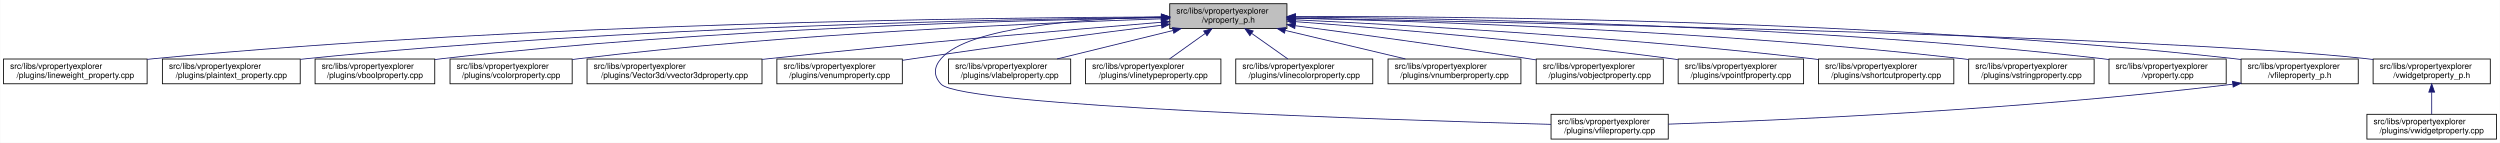
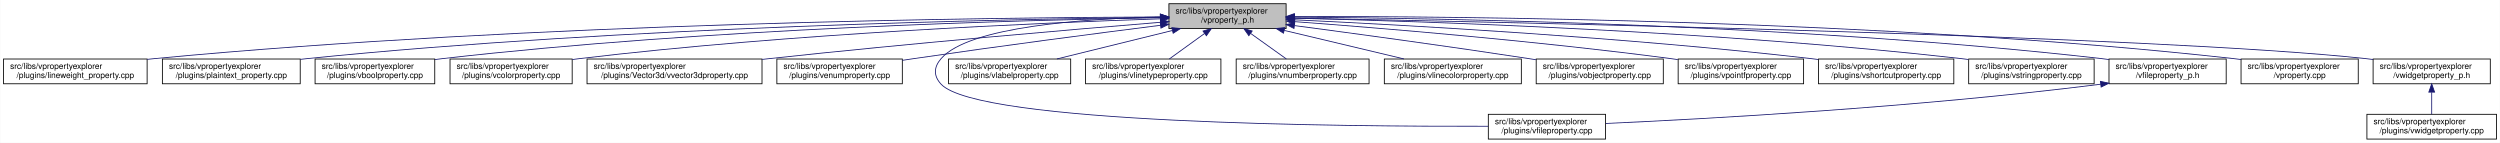
<svg xmlns="http://www.w3.org/2000/svg" xmlns:xlink="http://www.w3.org/1999/xlink" width="3029pt" height="173pt" viewBox="0.00 0.00 3028.50 173.00">
  <g id="graph0" class="graph" transform="scale(1 1) rotate(0) translate(4 169)">
    <polygon fill="white" stroke="transparent" points="-4,4 -4,-169 3024.5,-169 3024.5,4 -4,4" />
    <g id="node1" class="node">
      <g id="a_node1">
        <a xlink:title=" ">
-           <polygon fill="#bfbfbf" stroke="black" points="1413,-134.5 1413,-164.5 1555,-164.5 1555,-134.5 1413,-134.5" />
-           <text text-anchor="start" x="1421" y="-152.5" font-family="Helvetica,sans-Serif" font-size="10.00">src/libs/vpropertyexplorer</text>
-           <text text-anchor="middle" x="1484" y="-141.5" font-family="Helvetica,sans-Serif" font-size="10.00">/vproperty_p.h</text>
+           <polygon fill="#bfbfbf" stroke="black" points="1412,-134.5 1412,-164.5 1554,-164.5 1554,-134.5 1412,-134.5" />
+           <text text-anchor="start" x="1420" y="-152.5" font-family="Helvetica,sans-Serif" font-size="10.00">src/libs/vpropertyexplorer</text>
+           <text text-anchor="middle" x="1483" y="-141.5" font-family="Helvetica,sans-Serif" font-size="10.00">/vproperty_p.h</text>
        </a>
      </g>
    </g>
    <g id="node2" class="node">
      <g id="a_node2">
        <a xlink:href="../../d9/d33/lineweight__property_8cpp.html" target="_top" xlink:title=" ">
          <polygon fill="white" stroke="black" points="0,-67.5 0,-97.5 174,-97.5 174,-67.5 0,-67.5" />
          <text text-anchor="start" x="8" y="-85.5" font-family="Helvetica,sans-Serif" font-size="10.00">src/libs/vpropertyexplorer</text>
          <text text-anchor="middle" x="87" y="-74.5" font-family="Helvetica,sans-Serif" font-size="10.00">/plugins/lineweight_property.cpp</text>
        </a>
      </g>
    </g>
    <g id="edge1" class="edge">
-       <path fill="none" stroke="midnightblue" d="M1402.87,-148.48C1197.94,-147.74 643.02,-141.53 183,-98 180.06,-97.72 177.08,-97.41 174.07,-97.08" />
-       <polygon fill="midnightblue" stroke="midnightblue" points="1402.94,-151.98 1412.95,-148.51 1402.96,-144.98 1402.94,-151.98" />
+       <path fill="none" stroke="midnightblue" d="M1401.57,-148.47C1196.5,-147.72 642.39,-141.48 183,-98 180.06,-97.72 177.08,-97.41 174.07,-97.08" />
+       <polygon fill="midnightblue" stroke="midnightblue" points="1401.64,-151.97 1411.65,-148.51 1401.66,-144.97 1401.64,-151.97" />
    </g>
    <g id="node3" class="node">
      <g id="a_node3">
        <a xlink:href="../../da/d2f/plaintext__property_8cpp.html" target="_top" xlink:title=" ">
          <polygon fill="white" stroke="black" points="192.5,-67.5 192.5,-97.5 359.5,-97.5 359.5,-67.5 192.5,-67.5" />
          <text text-anchor="start" x="200.5" y="-85.5" font-family="Helvetica,sans-Serif" font-size="10.00">src/libs/vpropertyexplorer</text>
          <text text-anchor="middle" x="276" y="-74.5" font-family="Helvetica,sans-Serif" font-size="10.00">/plugins/plaintext_property.cpp</text>
        </a>
      </g>
    </g>
    <g id="edge2" class="edge">
-       <path fill="none" stroke="midnightblue" d="M1402.81,-147.91C1218.42,-145.9 754.11,-137.04 368,-98 365.27,-97.72 362.49,-97.42 359.69,-97.09" />
-       <polygon fill="midnightblue" stroke="midnightblue" points="1402.93,-151.41 1412.97,-148.02 1403.01,-144.41 1402.93,-151.41" />
+       <path fill="none" stroke="midnightblue" d="M1401.55,-147.9C1217.09,-145.88 753.52,-136.99 368,-98 365.27,-97.72 362.49,-97.42 359.69,-97.09" />
+       <polygon fill="midnightblue" stroke="midnightblue" points="1401.67,-151.41 1411.71,-148.01 1401.74,-144.41 1401.67,-151.41" />
    </g>
    <g id="node4" class="node">
      <g id="a_node4">
        <a xlink:href="../../d8/d83/vboolproperty_8cpp.html" target="_top" xlink:title=" ">
          <polygon fill="white" stroke="black" points="377.5,-67.5 377.5,-97.5 522.5,-97.5 522.5,-67.5 377.5,-67.5" />
          <text text-anchor="start" x="385.5" y="-85.5" font-family="Helvetica,sans-Serif" font-size="10.00">src/libs/vpropertyexplorer</text>
          <text text-anchor="middle" x="450" y="-74.5" font-family="Helvetica,sans-Serif" font-size="10.00">/plugins/vboolproperty.cpp</text>
        </a>
      </g>
    </g>
    <g id="edge3" class="edge">
-       <path fill="none" stroke="midnightblue" d="M1402.94,-147.53C1238.3,-144.83 853.12,-134.77 532,-98 528.98,-97.65 525.91,-97.27 522.81,-96.85" />
-       <polygon fill="midnightblue" stroke="midnightblue" points="1402.94,-151.03 1412.99,-147.69 1403.05,-144.03 1402.94,-151.03" />
+       <path fill="none" stroke="midnightblue" d="M1401.72,-147.52C1237.08,-144.8 852.58,-134.72 532,-98 528.98,-97.65 525.91,-97.27 522.81,-96.85" />
+       <polygon fill="midnightblue" stroke="midnightblue" points="1401.71,-151.02 1411.77,-147.68 1401.83,-144.02 1401.71,-151.02" />
    </g>
    <g id="node5" class="node">
      <g id="a_node5">
        <a xlink:href="../../d0/d6b/vcolorproperty_8cpp.html" target="_top" xlink:title=" ">
          <polygon fill="white" stroke="black" points="541,-67.5 541,-97.5 689,-97.5 689,-67.5 541,-67.5" />
          <text text-anchor="start" x="549" y="-85.5" font-family="Helvetica,sans-Serif" font-size="10.00">src/libs/vpropertyexplorer</text>
          <text text-anchor="middle" x="615" y="-74.5" font-family="Helvetica,sans-Serif" font-size="10.00">/plugins/vcolorproperty.cpp</text>
        </a>
      </g>
    </g>
    <g id="edge4" class="edge">
-       <path fill="none" stroke="midnightblue" d="M1402.77,-146.19C1259.84,-141.49 954.24,-128.52 698,-98 695.09,-97.65 692.14,-97.27 689.15,-96.87" />
-       <polygon fill="midnightblue" stroke="midnightblue" points="1402.66,-149.69 1412.77,-146.52 1402.89,-142.7 1402.66,-149.69" />
+       <path fill="none" stroke="midnightblue" d="M1401.44,-146.17C1258.51,-141.45 953.66,-128.46 698,-98 695.09,-97.65 692.14,-97.27 689.15,-96.87" />
+       <polygon fill="midnightblue" stroke="midnightblue" points="1401.75,-149.69 1411.86,-146.51 1401.98,-142.69 1401.75,-149.69" />
    </g>
    <g id="node6" class="node">
      <g id="a_node6">
        <a xlink:href="../../d2/d8f/vvector3dproperty_8cpp.html" target="_top" xlink:title=" ">
          <polygon fill="white" stroke="black" points="707,-67.5 707,-97.5 919,-97.5 919,-67.5 707,-67.5" />
          <text text-anchor="start" x="715" y="-85.5" font-family="Helvetica,sans-Serif" font-size="10.00">src/libs/vpropertyexplorer</text>
          <text text-anchor="middle" x="813" y="-74.5" font-family="Helvetica,sans-Serif" font-size="10.00">/plugins/Vector3d/vvector3dproperty.cpp</text>
        </a>
      </g>
    </g>
    <g id="edge5" class="edge">
-       <path fill="none" stroke="midnightblue" d="M1402.62,-142C1294.21,-133.14 1096.5,-116.27 928,-98 925.1,-97.69 922.16,-97.36 919.19,-97.03" />
-       <polygon fill="midnightblue" stroke="midnightblue" points="1402.58,-145.51 1412.83,-142.83 1403.15,-138.53 1402.58,-145.51" />
+       <path fill="none" stroke="midnightblue" d="M1401.77,-142C1293.55,-133.13 1096.19,-116.25 928,-98 925.1,-97.69 922.16,-97.36 919.19,-97.03" />
+       <polygon fill="midnightblue" stroke="midnightblue" points="1401.71,-145.5 1411.96,-142.83 1402.28,-138.53 1401.71,-145.5" />
    </g>
    <g id="node7" class="node">
      <g id="a_node7">
        <a xlink:href="../../d3/d60/venumproperty_8cpp.html" target="_top" xlink:title=" ">
          <polygon fill="white" stroke="black" points="937,-67.5 937,-97.5 1089,-97.5 1089,-67.5 937,-67.5" />
          <text text-anchor="start" x="945" y="-85.5" font-family="Helvetica,sans-Serif" font-size="10.00">src/libs/vpropertyexplorer</text>
          <text text-anchor="middle" x="1013" y="-74.5" font-family="Helvetica,sans-Serif" font-size="10.00">/plugins/venumproperty.cpp</text>
        </a>
      </g>
    </g>
    <g id="edge6" class="edge">
-       <path fill="none" stroke="midnightblue" d="M1402.86,-138.41C1325.66,-128.66 1206.3,-113.16 1103,-98 1098.46,-97.33 1093.79,-96.63 1089.09,-95.91" />
-       <polygon fill="midnightblue" stroke="midnightblue" points="1402.64,-141.91 1413,-139.69 1403.51,-134.97 1402.64,-141.91" />
+       <path fill="none" stroke="midnightblue" d="M1401.72,-138.36C1324.71,-128.59 1205.87,-113.12 1103,-98 1098.46,-97.33 1093.79,-96.63 1089.09,-95.91" />
+       <polygon fill="midnightblue" stroke="midnightblue" points="1401.47,-141.85 1411.83,-139.64 1402.35,-134.91 1401.47,-141.85" />
    </g>
    <g id="node8" class="node">
      <g id="a_node8">
        <a xlink:href="../../d7/dd2/vfileproperty_8cpp.html" target="_top" xlink:title=" ">
-           <polygon fill="white" stroke="black" points="1875,-0.5 1875,-30.5 2017,-30.5 2017,-0.5 1875,-0.5" />
-           <text text-anchor="start" x="1883" y="-18.5" font-family="Helvetica,sans-Serif" font-size="10.00">src/libs/vpropertyexplorer</text>
-           <text text-anchor="middle" x="1946" y="-7.5" font-family="Helvetica,sans-Serif" font-size="10.00">/plugins/vfileproperty.cpp</text>
+           <polygon fill="white" stroke="black" points="1799,-0.5 1799,-30.5 1941,-30.5 1941,-0.5 1799,-0.5" />
+           <text text-anchor="start" x="1807" y="-18.5" font-family="Helvetica,sans-Serif" font-size="10.00">src/libs/vpropertyexplorer</text>
+           <text text-anchor="middle" x="1870" y="-7.5" font-family="Helvetica,sans-Serif" font-size="10.00">/plugins/vfileproperty.cpp</text>
        </a>
      </g>
    </g>
    <g id="edge7" class="edge">
-       <path fill="none" stroke="midnightblue" d="M1402.7,-148.49C1310.87,-146.54 1169.79,-137.05 1136,-98 1126.98,-87.58 1126.57,-77.04 1136,-67 1161.13,-40.25 1682.01,-23.59 1874.94,-18.32" />
-       <polygon fill="midnightblue" stroke="midnightblue" points="1402.74,-151.99 1412.81,-148.68 1402.88,-144.99 1402.74,-151.99" />
+       <path fill="none" stroke="midnightblue" d="M1401.54,-148.44C1309.96,-146.44 1169.64,-136.89 1136,-98 1126.99,-87.58 1126.6,-77.07 1136,-67 1180.62,-19.21 1623.4,-15.56 1798.89,-16.02" />
+       <polygon fill="midnightblue" stroke="midnightblue" points="1401.56,-151.95 1411.62,-148.64 1401.69,-144.95 1401.56,-151.95" />
    </g>
    <g id="node9" class="node">
      <g id="a_node9">
        <a xlink:href="../../d6/ddf/vlabelproperty_8cpp.html" target="_top" xlink:title=" ">
          <polygon fill="white" stroke="black" points="1145,-67.5 1145,-97.5 1293,-97.5 1293,-67.5 1145,-67.5" />
          <text text-anchor="start" x="1153" y="-85.5" font-family="Helvetica,sans-Serif" font-size="10.00">src/libs/vpropertyexplorer</text>
          <text text-anchor="middle" x="1219" y="-74.5" font-family="Helvetica,sans-Serif" font-size="10.00">/plugins/vlabelproperty.cpp</text>
        </a>
      </g>
    </g>
    <g id="edge8" class="edge">
-       <path fill="none" stroke="midnightblue" d="M1416.94,-132.05C1373.62,-121.43 1317.83,-107.74 1276.53,-97.61" />
-       <polygon fill="midnightblue" stroke="midnightblue" points="1416.28,-135.49 1426.83,-134.48 1417.95,-128.69 1416.28,-135.49" />
+       <path fill="none" stroke="midnightblue" d="M1416.19,-132.05C1373.03,-121.43 1317.46,-107.74 1276.31,-97.61" />
+       <polygon fill="midnightblue" stroke="midnightblue" points="1415.49,-135.48 1426.04,-134.48 1417.17,-128.69 1415.49,-135.48" />
    </g>
    <g id="node10" class="node">
      <g id="a_node10">
        <a xlink:href="../../dc/d32/vlinetypeproperty_8cpp.html" target="_top" xlink:title=" ">
          <polygon fill="white" stroke="black" points="1311,-67.5 1311,-97.5 1475,-97.5 1475,-67.5 1311,-67.5" />
          <text text-anchor="start" x="1319" y="-85.5" font-family="Helvetica,sans-Serif" font-size="10.00">src/libs/vpropertyexplorer</text>
          <text text-anchor="middle" x="1393" y="-74.5" font-family="Helvetica,sans-Serif" font-size="10.00">/plugins/vlinetypeproperty.cpp</text>
        </a>
      </g>
    </g>
    <g id="edge9" class="edge">
-       <path fill="none" stroke="midnightblue" d="M1455.93,-128.45C1441.93,-118.45 1425.34,-106.6 1412.71,-97.58" />
-       <polygon fill="midnightblue" stroke="midnightblue" points="1454.08,-131.43 1464.25,-134.4 1458.15,-125.74 1454.08,-131.43" />
+       <path fill="none" stroke="midnightblue" d="M1455.24,-128.45C1441.39,-118.45 1424.98,-106.6 1412.49,-97.58" />
+       <polygon fill="midnightblue" stroke="midnightblue" points="1453.32,-131.38 1463.47,-134.4 1457.41,-125.7 1453.32,-131.38" />
    </g>
    <g id="node11" class="node">
      <g id="a_node11">
-         <a xlink:href="../../dd/d22/vlinecolorproperty_8cpp.html" target="_top" xlink:title=" ">
-           <polygon fill="white" stroke="black" points="1493,-67.5 1493,-97.5 1659,-97.5 1659,-67.5 1493,-67.5" />
-           <text text-anchor="start" x="1501" y="-85.5" font-family="Helvetica,sans-Serif" font-size="10.00">src/libs/vpropertyexplorer</text>
-           <text text-anchor="middle" x="1576" y="-74.5" font-family="Helvetica,sans-Serif" font-size="10.00">/plugins/vlinecolorproperty.cpp</text>
+         <a xlink:href="../../d7/dda/vnumberproperty_8cpp.html" target="_top" xlink:title=" ">
+           <polygon fill="white" stroke="black" points="1493.5,-67.5 1493.5,-97.5 1654.5,-97.5 1654.5,-67.5 1493.5,-67.5" />
+           <text text-anchor="start" x="1501.5" y="-85.5" font-family="Helvetica,sans-Serif" font-size="10.00">src/libs/vpropertyexplorer</text>
+           <text text-anchor="middle" x="1574" y="-74.5" font-family="Helvetica,sans-Serif" font-size="10.00">/plugins/vnumberproperty.cpp</text>
        </a>
      </g>
    </g>
    <g id="edge10" class="edge">
-       <path fill="none" stroke="midnightblue" d="M1512.38,-128.45C1526.53,-118.45 1543.31,-106.6 1556.08,-97.58" />
-       <polygon fill="midnightblue" stroke="midnightblue" points="1510.11,-125.77 1503.96,-134.4 1514.15,-131.48 1510.11,-125.77" />
+       <path fill="none" stroke="midnightblue" d="M1511.07,-128.45C1525.07,-118.45 1541.66,-106.6 1554.29,-97.58" />
+       <polygon fill="midnightblue" stroke="midnightblue" points="1508.85,-125.74 1502.75,-134.4 1512.92,-131.43 1508.85,-125.74" />
    </g>
    <g id="node12" class="node">
      <g id="a_node12">
-         <a xlink:href="../../d7/dda/vnumberproperty_8cpp.html" target="_top" xlink:title=" ">
-           <polygon fill="white" stroke="black" points="1677.5,-67.5 1677.5,-97.5 1838.5,-97.5 1838.5,-67.5 1677.5,-67.5" />
-           <text text-anchor="start" x="1685.5" y="-85.5" font-family="Helvetica,sans-Serif" font-size="10.00">src/libs/vpropertyexplorer</text>
-           <text text-anchor="middle" x="1758" y="-74.5" font-family="Helvetica,sans-Serif" font-size="10.00">/plugins/vnumberproperty.cpp</text>
+         <a xlink:href="../../dd/d22/vlinecolorproperty_8cpp.html" target="_top" xlink:title=" ">
+           <polygon fill="white" stroke="black" points="1673,-67.5 1673,-97.5 1839,-97.5 1839,-67.5 1673,-67.5" />
+           <text text-anchor="start" x="1681" y="-85.5" font-family="Helvetica,sans-Serif" font-size="10.00">src/libs/vpropertyexplorer</text>
+           <text text-anchor="middle" x="1756" y="-74.5" font-family="Helvetica,sans-Serif" font-size="10.00">/plugins/vlinecolorproperty.cpp</text>
        </a>
      </g>
    </g>
    <g id="edge11" class="edge">
-       <path fill="none" stroke="midnightblue" d="M1553.05,-132.12C1597.89,-121.48 1655.72,-107.76 1698.52,-97.61" />
-       <polygon fill="midnightblue" stroke="midnightblue" points="1552.04,-128.76 1543.12,-134.48 1553.65,-135.57 1552.04,-128.76" />
+       <path fill="none" stroke="midnightblue" d="M1551.8,-132.12C1596.47,-121.48 1654.1,-107.76 1696.73,-97.61" />
+       <polygon fill="midnightblue" stroke="midnightblue" points="1550.82,-128.75 1541.9,-134.48 1552.44,-135.56 1550.82,-128.75" />
    </g>
    <g id="node13" class="node">
      <g id="a_node13">
        <a xlink:href="../../d5/d66/vobjectproperty_8cpp.html" target="_top" xlink:title=" ">
          <polygon fill="white" stroke="black" points="1857,-67.5 1857,-97.5 2011,-97.5 2011,-67.5 1857,-67.5" />
          <text text-anchor="start" x="1865" y="-85.5" font-family="Helvetica,sans-Serif" font-size="10.00">src/libs/vpropertyexplorer</text>
          <text text-anchor="middle" x="1934" y="-74.5" font-family="Helvetica,sans-Serif" font-size="10.00">/plugins/vobjectproperty.cpp</text>
        </a>
      </g>
    </g>
    <g id="edge12" class="edge">
-       <path fill="none" stroke="midnightblue" d="M1565.16,-137.84C1638.79,-128.03 1750.28,-112.78 1847,-98 1850.18,-97.51 1853.42,-97.01 1856.7,-96.49" />
-       <polygon fill="midnightblue" stroke="midnightblue" points="1564.48,-134.4 1555.03,-139.19 1565.4,-141.34 1564.48,-134.4" />
+       <path fill="none" stroke="midnightblue" d="M1564.27,-137.96C1638.31,-128.18 1750.62,-112.94 1848,-98 1850.84,-97.56 1853.74,-97.11 1856.66,-96.65" />
+       <polygon fill="midnightblue" stroke="midnightblue" points="1563.54,-134.52 1554.09,-139.3 1564.46,-141.46 1563.54,-134.52" />
    </g>
    <g id="node14" class="node">
      <g id="a_node14">
        <a xlink:href="../../d2/dec/vpointfproperty_8cpp.html" target="_top" xlink:title=" ">
          <polygon fill="white" stroke="black" points="2029,-67.5 2029,-97.5 2181,-97.5 2181,-67.5 2029,-67.5" />
          <text text-anchor="start" x="2037" y="-85.5" font-family="Helvetica,sans-Serif" font-size="10.00">src/libs/vpropertyexplorer</text>
          <text text-anchor="middle" x="2105" y="-74.5" font-family="Helvetica,sans-Serif" font-size="10.00">/plugins/vpointfproperty.cpp</text>
        </a>
      </g>
    </g>
    <g id="edge13" class="edge">
-       <path fill="none" stroke="midnightblue" d="M1565.52,-142.73C1670.77,-134.85 1859.48,-119.22 2020,-98 2022.82,-97.63 2025.69,-97.23 2028.59,-96.81" />
-       <polygon fill="midnightblue" stroke="midnightblue" points="1565,-139.26 1555.29,-143.49 1565.52,-146.24 1565,-139.26" />
+       <path fill="none" stroke="midnightblue" d="M1564.67,-142.74C1670.12,-134.86 1859.18,-119.25 2020,-98 2022.82,-97.63 2025.69,-97.23 2028.59,-96.81" />
+       <polygon fill="midnightblue" stroke="midnightblue" points="1564.13,-139.27 1554.42,-143.5 1564.65,-146.25 1564.13,-139.27" />
    </g>
    <g id="node15" class="node">
      <g id="a_node15">
        <a xlink:href="../../de/d34/vshortcutproperty_8cpp.html" target="_top" xlink:title=" ">
          <polygon fill="white" stroke="black" points="2199,-67.5 2199,-97.5 2363,-97.5 2363,-67.5 2199,-67.5" />
          <text text-anchor="start" x="2207" y="-85.5" font-family="Helvetica,sans-Serif" font-size="10.00">src/libs/vpropertyexplorer</text>
          <text text-anchor="middle" x="2281" y="-74.5" font-family="Helvetica,sans-Serif" font-size="10.00">/plugins/vshortcutproperty.cpp</text>
        </a>
      </g>
    </g>
    <g id="edge14" class="edge">
-       <path fill="none" stroke="midnightblue" d="M1565.08,-144.99C1696.58,-138.78 1964.39,-123.99 2190,-98 2192.86,-97.67 2195.77,-97.32 2198.7,-96.94" />
-       <polygon fill="midnightblue" stroke="midnightblue" points="1564.91,-141.49 1555.09,-145.45 1565.24,-148.48 1564.91,-141.49" />
+       <path fill="none" stroke="midnightblue" d="M1564.2,-144.99C1695.89,-138.79 1964.07,-124.02 2190,-98 2192.86,-97.67 2195.77,-97.32 2198.7,-96.94" />
+       <polygon fill="midnightblue" stroke="midnightblue" points="1564.01,-141.5 1554.19,-145.46 1564.34,-148.49 1564.01,-141.5" />
    </g>
    <g id="node16" class="node">
      <g id="a_node16">
        <a xlink:href="../../dc/d18/vstringproperty_8cpp.html" target="_top" xlink:title=" ">
          <polygon fill="white" stroke="black" points="2381,-67.5 2381,-97.5 2533,-97.5 2533,-67.5 2381,-67.5" />
          <text text-anchor="start" x="2389" y="-85.5" font-family="Helvetica,sans-Serif" font-size="10.00">src/libs/vpropertyexplorer</text>
          <text text-anchor="middle" x="2457" y="-74.5" font-family="Helvetica,sans-Serif" font-size="10.00">/plugins/vstringproperty.cpp</text>
        </a>
      </g>
    </g>
    <g id="edge15" class="edge">
-       <path fill="none" stroke="midnightblue" d="M1565.04,-146.93C1721.49,-143.23 2075.86,-131.57 2372,-98 2374.83,-97.68 2377.7,-97.33 2380.6,-96.95" />
-       <polygon fill="midnightblue" stroke="midnightblue" points="1564.94,-143.43 1555.02,-147.16 1565.1,-150.43 1564.94,-143.43" />
+       <path fill="none" stroke="midnightblue" d="M1564.13,-146.94C1720.76,-143.24 2075.52,-131.6 2372,-98 2374.83,-97.68 2377.7,-97.33 2380.6,-96.95" />
+       <polygon fill="midnightblue" stroke="midnightblue" points="1564.02,-143.44 1554.1,-147.17 1564.18,-150.44 1564.02,-143.44" />
    </g>
    <g id="node17" class="node">
      <g id="a_node17">
-         <a xlink:href="../../d8/dd2/vproperty_8cpp.html" target="_top" xlink:title=" ">
+         <a xlink:href="../../dc/de7/vfileproperty__p_8h.html" target="_top" xlink:title=" ">
          <polygon fill="white" stroke="black" points="2551,-67.5 2551,-97.5 2693,-97.5 2693,-67.5 2551,-67.5" />
          <text text-anchor="start" x="2559" y="-85.5" font-family="Helvetica,sans-Serif" font-size="10.00">src/libs/vpropertyexplorer</text>
-           <text text-anchor="middle" x="2622" y="-74.5" font-family="Helvetica,sans-Serif" font-size="10.00">/vproperty.cpp</text>
+           <text text-anchor="middle" x="2622" y="-74.5" font-family="Helvetica,sans-Serif" font-size="10.00">/vfileproperty_p.h</text>
        </a>
      </g>
    </g>
    <g id="edge16" class="edge">
-       <path fill="none" stroke="midnightblue" d="M1565.2,-148.26C1742.89,-146.93 2179.29,-139.35 2542,-98 2544.95,-97.66 2547.95,-97.29 2550.97,-96.87" />
-       <polygon fill="midnightblue" stroke="midnightblue" points="1565.12,-144.76 1555.15,-148.33 1565.17,-151.76 1565.12,-144.76" />
+       <path fill="none" stroke="midnightblue" d="M1564.28,-148.26C1742.13,-146.95 2178.95,-139.38 2542,-98 2544.95,-97.66 2547.95,-97.29 2550.97,-96.87" />
+       <polygon fill="midnightblue" stroke="midnightblue" points="1564.19,-144.76 1554.22,-148.33 1564.24,-151.76 1564.19,-144.76" />
    </g>
    <g id="node18" class="node">
      <g id="a_node18">
-         <a xlink:href="../../dc/de7/vfileproperty__p_8h.html" target="_top" xlink:title=" ">
+         <a xlink:href="../../d8/dd2/vproperty_8cpp.html" target="_top" xlink:title=" ">
          <polygon fill="white" stroke="black" points="2711,-67.5 2711,-97.5 2853,-97.5 2853,-67.5 2711,-67.5" />
          <text text-anchor="start" x="2719" y="-85.5" font-family="Helvetica,sans-Serif" font-size="10.00">src/libs/vpropertyexplorer</text>
-           <text text-anchor="middle" x="2782" y="-74.5" font-family="Helvetica,sans-Serif" font-size="10.00">/vfileproperty_p.h</text>
-         </a>
-       </g>
-     </g>
-     <g id="edge17" class="edge">
-       <path fill="none" stroke="midnightblue" d="M1565.54,-148.99C1761.84,-149.33 2276.03,-145.21 2702,-98 2704.95,-97.67 2707.95,-97.3 2710.97,-96.9" />
-       <polygon fill="midnightblue" stroke="midnightblue" points="1565.31,-145.49 1555.31,-148.97 1565.3,-152.49 1565.31,-145.49" />
+           <text text-anchor="middle" x="2782" y="-74.5" font-family="Helvetica,sans-Serif" font-size="10.00">/vproperty.cpp</text>
+         </a>
+       </g>
+     </g>
+     <g id="edge18" class="edge">
+       <path fill="none" stroke="midnightblue" d="M1564.25,-148.99C1760.45,-149.35 2275.42,-145.27 2702,-98 2704.95,-97.67 2707.95,-97.3 2710.97,-96.9" />
+       <polygon fill="midnightblue" stroke="midnightblue" points="1564.03,-145.49 1554.02,-148.97 1564.02,-152.49 1564.03,-145.49" />
    </g>
    <g id="node19" class="node">
      <g id="a_node19">
        <a xlink:href="../../d4/d5a/vwidgetproperty__p_8h.html" target="_top" xlink:title=" ">
          <polygon fill="white" stroke="black" points="2871,-67.5 2871,-97.5 3013,-97.5 3013,-67.5 2871,-67.5" />
          <text text-anchor="start" x="2879" y="-85.5" font-family="Helvetica,sans-Serif" font-size="10.00">src/libs/vpropertyexplorer</text>
          <text text-anchor="middle" x="2942" y="-74.5" font-family="Helvetica,sans-Serif" font-size="10.00">/vwidgetproperty_p.h</text>
        </a>
      </g>
    </g>
    <g id="edge19" class="edge">
-       <path fill="none" stroke="midnightblue" d="M1565.51,-147.04C1821.64,-142.22 2608.32,-125.5 2862,-98 2864.95,-97.68 2867.95,-97.32 2870.98,-96.92" />
-       <polygon fill="midnightblue" stroke="midnightblue" points="1565.1,-143.55 1555.16,-147.24 1565.23,-150.55 1565.1,-143.55" />
-     </g>
-     <g id="edge18" class="edge">
-       <path fill="none" stroke="midnightblue" d="M2700.67,-66.93C2443.47,-35.67 2149.65,-23.04 2017.13,-18.58" />
-       <polygon fill="midnightblue" stroke="midnightblue" points="2700.61,-70.45 2710.96,-68.2 2701.46,-63.5 2700.61,-70.45" />
+       <path fill="none" stroke="midnightblue" d="M1564.56,-147.04C1820.88,-142.22 2608.14,-125.51 2862,-98 2864.95,-97.68 2867.95,-97.32 2870.98,-96.92" />
+       <polygon fill="midnightblue" stroke="midnightblue" points="1564.15,-143.55 1554.21,-147.24 1564.28,-150.55 1564.15,-143.55" />
+     </g>
+     <g id="edge17" class="edge">
+       <path fill="none" stroke="midnightblue" d="M2540.97,-66.96C2316.53,-38.73 2062.57,-24.9 1941.36,-19.41" />
+       <polygon fill="midnightblue" stroke="midnightblue" points="2540.6,-70.44 2550.96,-68.23 2541.48,-63.5 2540.6,-70.44" />
    </g>
    <g id="node20" class="node">
      <g id="a_node20">
        <a xlink:href="../../dc/ddd/vwidgetproperty_8cpp.html" target="_top" xlink:title=" ">
          <polygon fill="white" stroke="black" points="2863.5,-0.5 2863.5,-30.5 3020.5,-30.5 3020.5,-0.5 2863.5,-0.5" />
          <text text-anchor="start" x="2871.5" y="-18.5" font-family="Helvetica,sans-Serif" font-size="10.00">src/libs/vpropertyexplorer</text>
          <text text-anchor="middle" x="2942" y="-7.5" font-family="Helvetica,sans-Serif" font-size="10.00">/plugins/vwidgetproperty.cpp</text>
        </a>
      </g>
    </g>
    <g id="edge20" class="edge">
      <path fill="none" stroke="midnightblue" d="M2942,-57.11C2942,-48.15 2942,-38.32 2942,-30.58" />
      <polygon fill="midnightblue" stroke="midnightblue" points="2938.5,-57.4 2942,-67.4 2945.5,-57.4 2938.5,-57.4" />
    </g>
  </g>
</svg>
